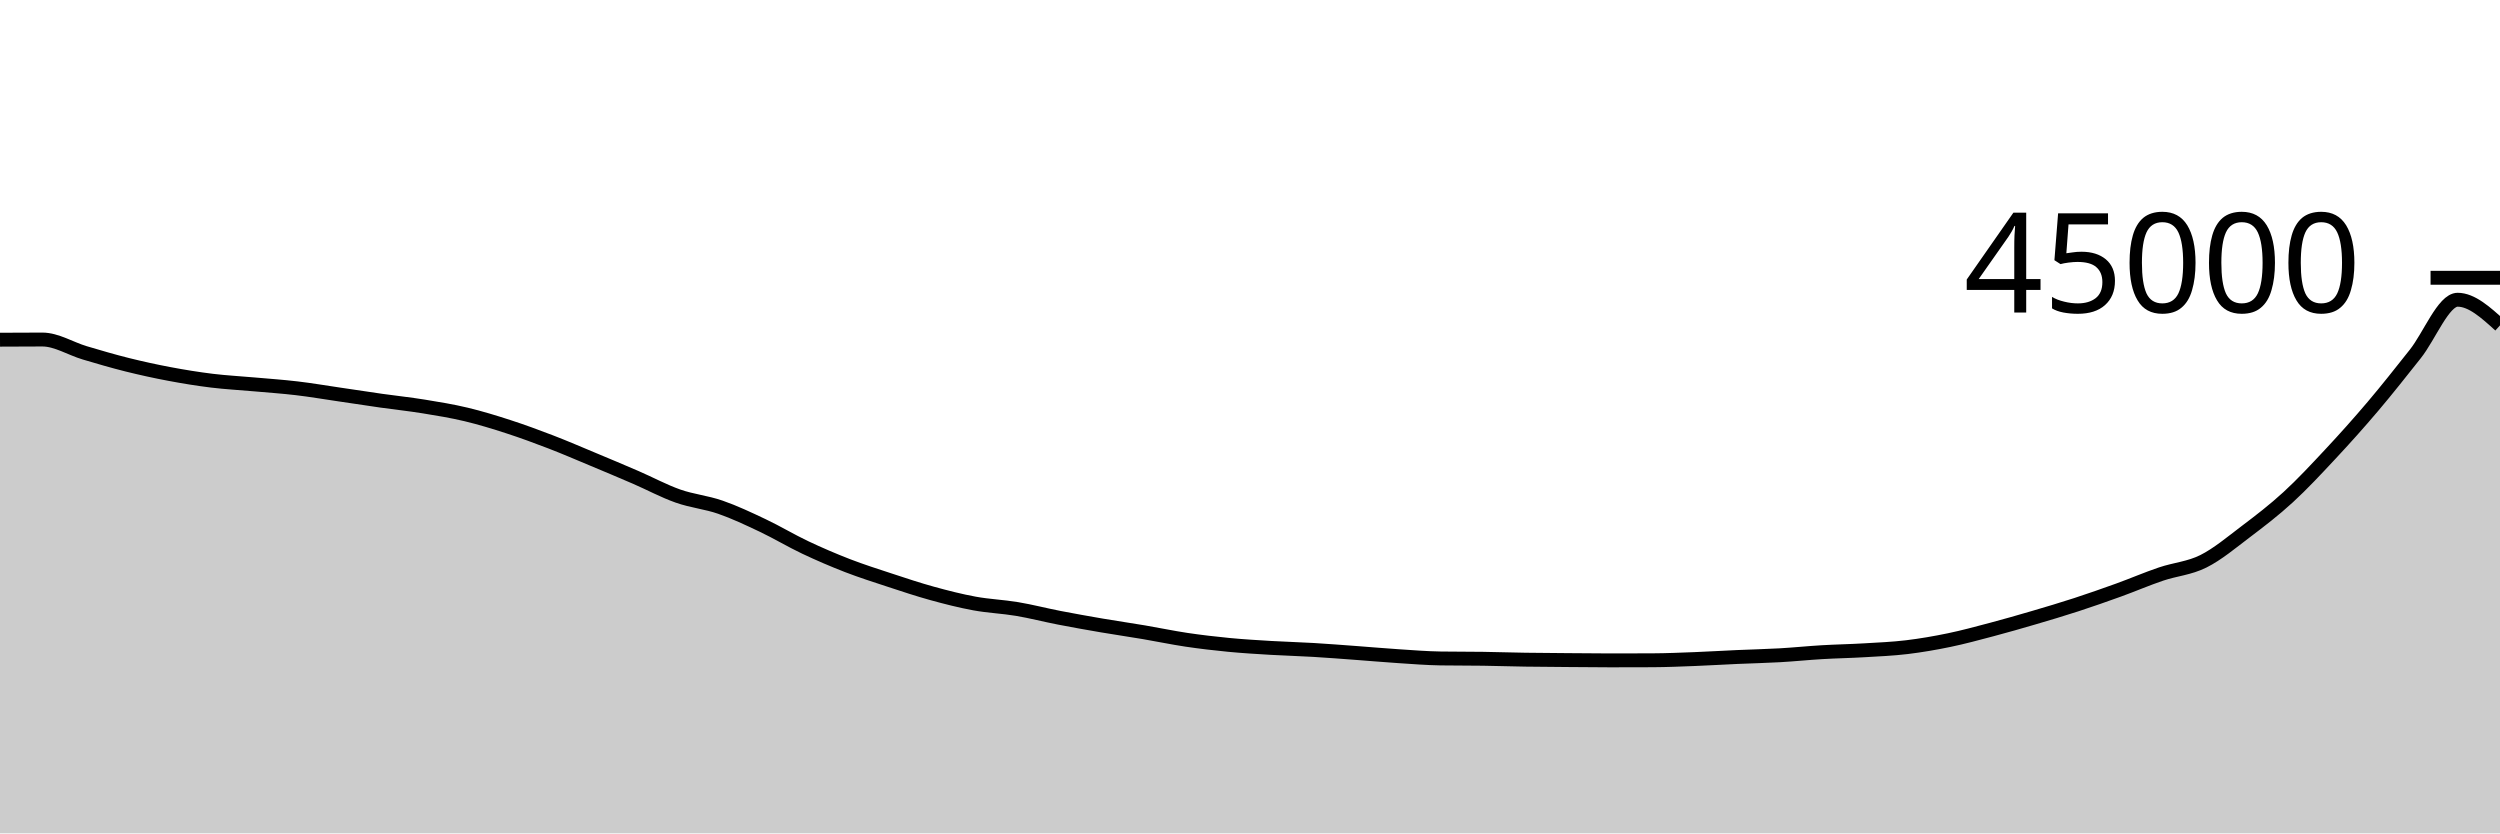
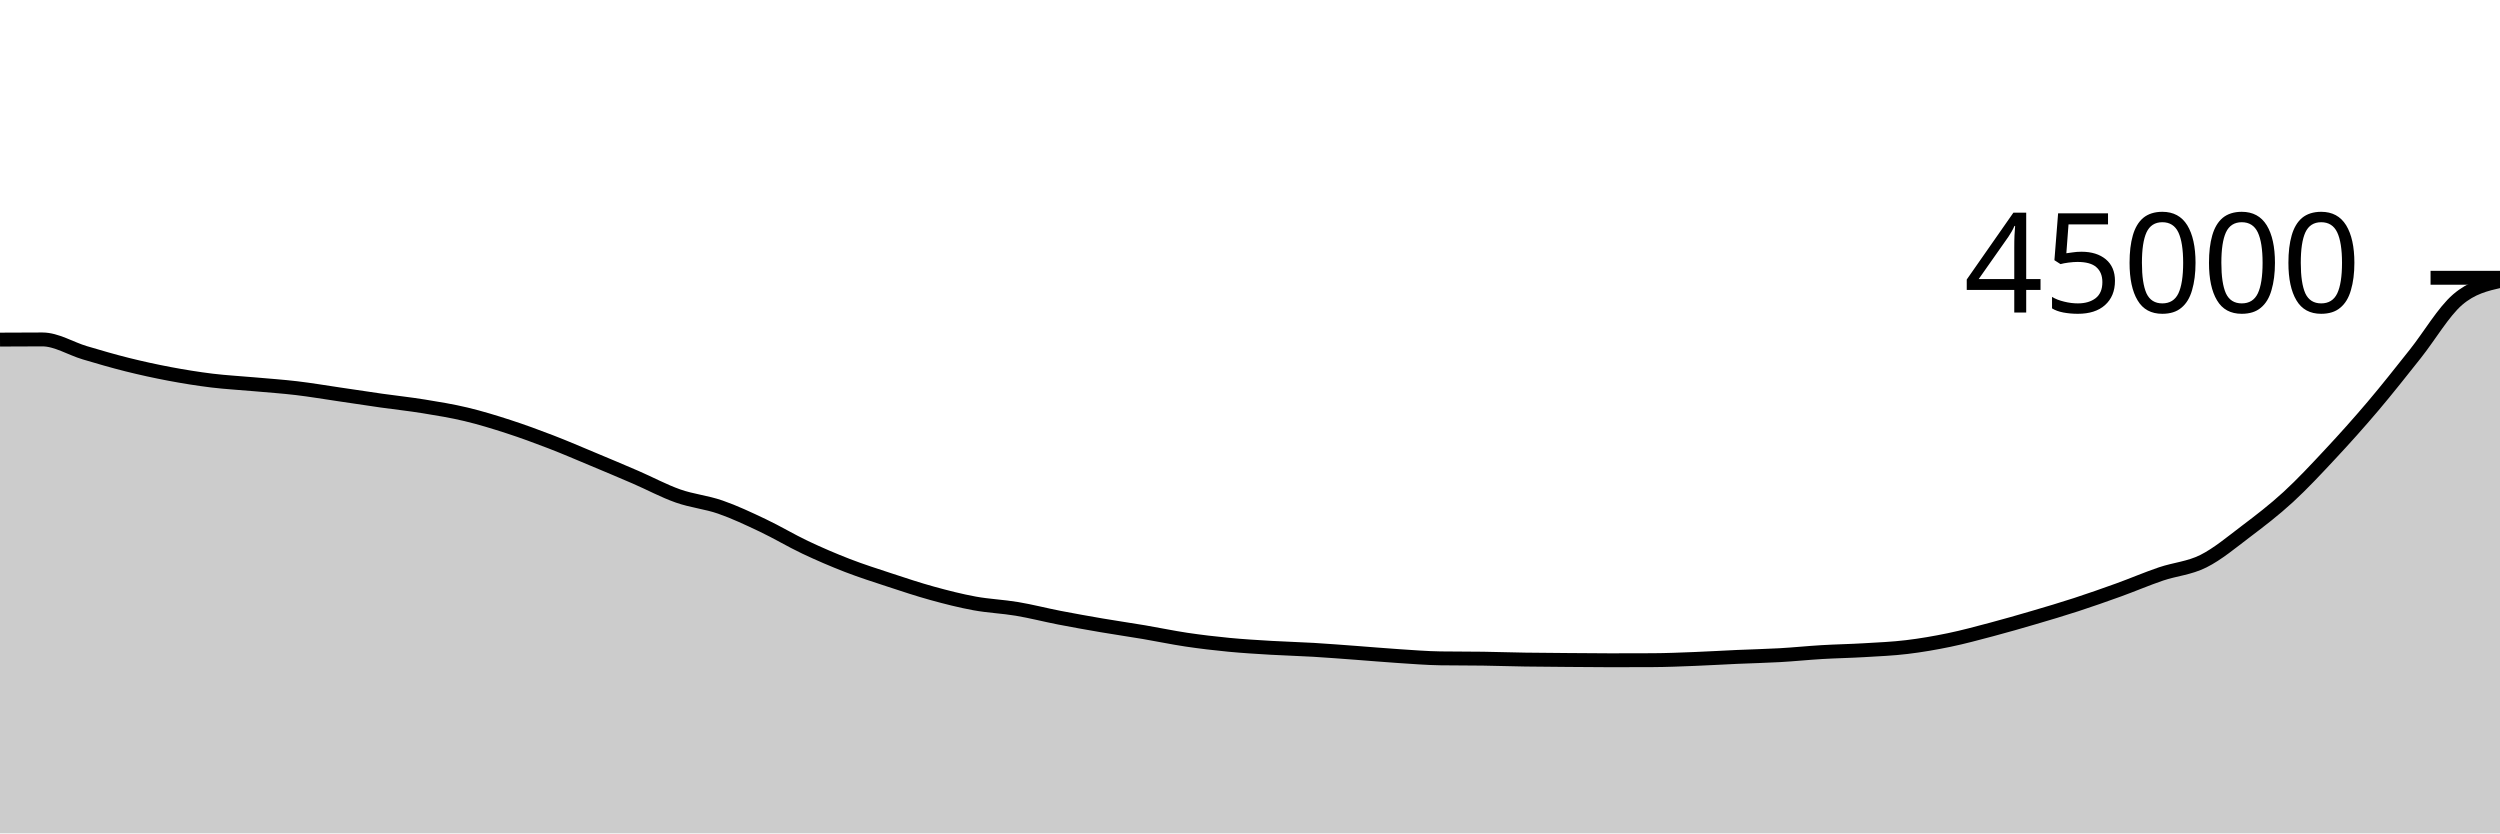
<svg xmlns="http://www.w3.org/2000/svg" viewBox="0 0 180 60">
  <g transform="translate(0,20)">
-     <path class="area" fill="rgba(0, 0, 0, 0.2)" d="M0,4.458C1.017,4.452,2.034,4.446,3.051,4.446C4.068,4.446,5.085,5.103,6.102,5.405C7.119,5.708,8.136,6.006,9.153,6.26C10.169,6.513,11.186,6.736,12.203,6.927C13.22,7.119,14.237,7.284,15.254,7.409C16.271,7.534,17.288,7.584,18.305,7.676C19.322,7.767,20.339,7.835,21.356,7.956C22.373,8.076,23.39,8.25,24.407,8.399C25.424,8.548,26.441,8.706,27.458,8.851C28.475,8.995,29.492,9.101,30.508,9.266C31.525,9.431,32.542,9.597,33.559,9.84C34.576,10.083,35.593,10.395,36.61,10.725C37.627,11.056,38.644,11.429,39.661,11.821C40.678,12.213,41.695,12.653,42.712,13.077C43.729,13.502,44.746,13.928,45.763,14.368C46.78,14.808,47.797,15.359,48.814,15.717C49.831,16.076,50.847,16.165,51.864,16.518C52.881,16.871,53.898,17.352,54.915,17.834C55.932,18.316,56.949,18.929,57.966,19.411C58.983,19.892,60,20.329,61.017,20.723C62.034,21.116,63.051,21.439,64.068,21.773C65.085,22.107,66.102,22.447,67.119,22.727C68.136,23.007,69.153,23.267,70.169,23.453C71.186,23.64,72.203,23.676,73.22,23.847C74.237,24.018,75.254,24.283,76.271,24.48C77.288,24.677,78.305,24.858,79.322,25.032C80.339,25.206,81.356,25.352,82.373,25.524C83.39,25.696,84.407,25.913,85.424,26.064C86.441,26.215,87.458,26.334,88.475,26.432C89.492,26.53,90.508,26.589,91.525,26.65C92.542,26.71,93.559,26.735,94.576,26.796C95.593,26.856,96.61,26.938,97.627,27.012C98.644,27.087,99.661,27.178,100.678,27.244C101.695,27.311,102.712,27.393,103.729,27.409C104.746,27.424,105.763,27.417,106.78,27.432C107.797,27.447,108.814,27.481,109.831,27.497C110.847,27.513,111.864,27.518,112.881,27.526C113.898,27.535,114.915,27.547,115.932,27.547C116.949,27.547,117.966,27.544,118.983,27.54C120,27.535,121.017,27.491,122.034,27.452C123.051,27.412,124.068,27.349,125.085,27.304C126.102,27.259,127.119,27.238,128.136,27.18C129.153,27.123,130.169,27.017,131.186,26.957C132.203,26.897,133.22,26.881,134.237,26.82C135.254,26.76,136.271,26.718,137.288,26.596C138.305,26.473,139.322,26.298,140.339,26.087C141.356,25.876,142.373,25.599,143.39,25.33C144.407,25.06,145.424,24.769,146.441,24.47C147.458,24.172,148.475,23.869,149.492,23.538C150.508,23.207,151.525,22.85,152.542,22.483C153.559,22.115,154.576,21.676,155.593,21.332C156.61,20.987,157.627,20.922,158.644,20.413C159.661,19.905,160.678,19.048,161.695,18.279C162.712,17.51,163.729,16.732,164.746,15.799C165.763,14.867,166.78,13.774,167.797,12.684C168.814,11.595,169.831,10.461,170.847,9.262C171.864,8.063,172.881,6.769,173.898,5.489C174.915,4.209,175.932,1.581,176.949,1.581C177.966,1.581,178.983,2.504,180,3.427L180,40C178.983,40,177.966,40,176.949,40C175.932,40,174.915,40,173.898,40C172.881,40,171.864,40,170.847,40C169.831,40,168.814,40,167.797,40C166.78,40,165.763,40,164.746,40C163.729,40,162.712,40,161.695,40C160.678,40,159.661,40,158.644,40C157.627,40,156.61,40,155.593,40C154.576,40,153.559,40,152.542,40C151.525,40,150.508,40,149.492,40C148.475,40,147.458,40,146.441,40C145.424,40,144.407,40,143.39,40C142.373,40,141.356,40,140.339,40C139.322,40,138.305,40,137.288,40C136.271,40,135.254,40,134.237,40C133.22,40,132.203,40,131.186,40C130.169,40,129.153,40,128.136,40C127.119,40,126.102,40,125.085,40C124.068,40,123.051,40,122.034,40C121.017,40,120,40,118.983,40C117.966,40,116.949,40,115.932,40C114.915,40,113.898,40,112.881,40C111.864,40,110.847,40,109.831,40C108.814,40,107.797,40,106.78,40C105.763,40,104.746,40,103.729,40C102.712,40,101.695,40,100.678,40C99.661,40,98.644,40,97.627,40C96.61,40,95.593,40,94.576,40C93.559,40,92.542,40,91.525,40C90.508,40,89.492,40,88.475,40C87.458,40,86.441,40,85.424,40C84.407,40,83.39,40,82.373,40C81.356,40,80.339,40,79.322,40C78.305,40,77.288,40,76.271,40C75.254,40,74.237,40,73.22,40C72.203,40,71.186,40,70.169,40C69.153,40,68.136,40,67.119,40C66.102,40,65.085,40,64.068,40C63.051,40,62.034,40,61.017,40C60,40,58.983,40,57.966,40C56.949,40,55.932,40,54.915,40C53.898,40,52.881,40,51.864,40C50.847,40,49.831,40,48.814,40C47.797,40,46.78,40,45.763,40C44.746,40,43.729,40,42.712,40C41.695,40,40.678,40,39.661,40C38.644,40,37.627,40,36.61,40C35.593,40,34.576,40,33.559,40C32.542,40,31.525,40,30.508,40C29.492,40,28.475,40,27.458,40C26.441,40,25.424,40,24.407,40C23.39,40,22.373,40,21.356,40C20.339,40,19.322,40,18.305,40C17.288,40,16.271,40,15.254,40C14.237,40,13.22,40,12.203,40C11.186,40,10.169,40,9.153,40C8.136,40,7.119,40,6.102,40C5.085,40,4.068,40,3.051,40C2.034,40,1.017,40,0,40Z" />
-     <path class="line" stroke="black" fill="none" d="M0,4.458C1.017,4.452,2.034,4.446,3.051,4.446C4.068,4.446,5.085,5.103,6.102,5.405C7.119,5.708,8.136,6.006,9.153,6.26C10.169,6.513,11.186,6.736,12.203,6.927C13.22,7.119,14.237,7.284,15.254,7.409C16.271,7.534,17.288,7.584,18.305,7.676C19.322,7.767,20.339,7.835,21.356,7.956C22.373,8.076,23.39,8.25,24.407,8.399C25.424,8.548,26.441,8.706,27.458,8.851C28.475,8.995,29.492,9.101,30.508,9.266C31.525,9.431,32.542,9.597,33.559,9.84C34.576,10.083,35.593,10.395,36.61,10.725C37.627,11.056,38.644,11.429,39.661,11.821C40.678,12.213,41.695,12.653,42.712,13.077C43.729,13.502,44.746,13.928,45.763,14.368C46.78,14.808,47.797,15.359,48.814,15.717C49.831,16.076,50.847,16.165,51.864,16.518C52.881,16.871,53.898,17.352,54.915,17.834C55.932,18.316,56.949,18.929,57.966,19.411C58.983,19.892,60,20.329,61.017,20.723C62.034,21.116,63.051,21.439,64.068,21.773C65.085,22.107,66.102,22.447,67.119,22.727C68.136,23.007,69.153,23.267,70.169,23.453C71.186,23.64,72.203,23.676,73.22,23.847C74.237,24.018,75.254,24.283,76.271,24.48C77.288,24.677,78.305,24.858,79.322,25.032C80.339,25.206,81.356,25.352,82.373,25.524C83.39,25.696,84.407,25.913,85.424,26.064C86.441,26.215,87.458,26.334,88.475,26.432C89.492,26.53,90.508,26.589,91.525,26.65C92.542,26.71,93.559,26.735,94.576,26.796C95.593,26.856,96.61,26.938,97.627,27.012C98.644,27.087,99.661,27.178,100.678,27.244C101.695,27.311,102.712,27.393,103.729,27.409C104.746,27.424,105.763,27.417,106.78,27.432C107.797,27.447,108.814,27.481,109.831,27.497C110.847,27.513,111.864,27.518,112.881,27.526C113.898,27.535,114.915,27.547,115.932,27.547C116.949,27.547,117.966,27.544,118.983,27.54C120,27.535,121.017,27.491,122.034,27.452C123.051,27.412,124.068,27.349,125.085,27.304C126.102,27.259,127.119,27.238,128.136,27.18C129.153,27.123,130.169,27.017,131.186,26.957C132.203,26.897,133.22,26.881,134.237,26.82C135.254,26.76,136.271,26.718,137.288,26.596C138.305,26.473,139.322,26.298,140.339,26.087C141.356,25.876,142.373,25.599,143.39,25.33C144.407,25.06,145.424,24.769,146.441,24.47C147.458,24.172,148.475,23.869,149.492,23.538C150.508,23.207,151.525,22.85,152.542,22.483C153.559,22.115,154.576,21.676,155.593,21.332C156.61,20.987,157.627,20.922,158.644,20.413C159.661,19.905,160.678,19.048,161.695,18.279C162.712,17.51,163.729,16.732,164.746,15.799C165.763,14.867,166.78,13.774,167.797,12.684C168.814,11.595,169.831,10.461,170.847,9.262C171.864,8.063,172.881,6.769,173.898,5.489C174.915,4.209,175.932,1.581,176.949,1.581C177.966,1.581,178.983,2.504,180,3.427" />
+     <path class="area" fill="rgba(0, 0, 0, 0.2)" d="M0,4.451C1.017,4.445,2.034,4.439,3.051,4.439C4.068,4.439,5.085,5.096,6.102,5.398C7.119,5.7,8.136,5.998,9.153,6.252C10.169,6.505,11.186,6.728,12.203,6.92C13.22,7.112,14.237,7.276,15.254,7.401C16.271,7.525,17.288,7.576,18.305,7.668C19.322,7.759,20.339,7.828,21.356,7.948C22.373,8.069,23.39,8.243,24.407,8.392C25.424,8.541,26.441,8.698,27.458,8.843C28.475,8.987,29.492,9.094,30.508,9.259C31.525,9.424,32.542,9.59,33.559,9.833C34.576,10.076,35.593,10.388,36.61,10.718C37.627,11.048,38.644,11.422,39.661,11.814C40.678,12.206,41.695,12.646,42.712,13.07C43.729,13.495,44.746,13.921,45.763,14.361C46.78,14.801,47.797,15.352,48.814,15.71C49.831,16.069,50.847,16.158,51.864,16.511C52.881,16.864,53.898,17.345,54.915,17.827C55.932,18.309,56.949,18.922,57.966,19.404C58.983,19.885,60,20.322,61.017,20.716C62.034,21.109,63.051,21.432,64.068,21.766C65.085,22.1,66.102,22.44,67.119,22.72C68.136,23,69.153,23.26,70.169,23.446C71.186,23.633,72.203,23.669,73.22,23.84C74.237,24.011,75.254,24.275,76.271,24.473C77.288,24.67,78.305,24.851,79.322,25.025C80.339,25.199,81.356,25.345,82.373,25.516C83.39,25.688,84.407,25.905,85.424,26.056C86.441,26.207,87.458,26.327,88.475,26.425C89.492,26.523,90.508,26.582,91.525,26.643C92.542,26.703,93.559,26.728,94.576,26.788C95.593,26.849,96.61,26.931,97.627,27.005C98.644,27.08,99.661,27.171,100.678,27.237C101.695,27.303,102.712,27.387,103.729,27.402C104.746,27.417,105.763,27.409,106.78,27.424C107.797,27.439,108.814,27.474,109.831,27.49C110.847,27.506,111.864,27.511,112.881,27.519C113.898,27.527,114.915,27.539,115.932,27.539C116.949,27.539,117.966,27.537,118.983,27.532C120,27.528,121.017,27.484,122.034,27.444C123.051,27.405,124.068,27.342,125.085,27.297C126.102,27.252,127.119,27.231,128.136,27.173C129.153,27.116,130.169,27.01,131.186,26.95C132.203,26.89,133.22,26.874,134.237,26.813C135.254,26.753,136.271,26.711,137.288,26.588C138.305,26.466,139.322,26.291,140.339,26.08C141.356,25.869,142.373,25.592,143.39,25.323C144.407,25.053,145.424,24.761,146.441,24.462C147.458,24.164,148.475,23.862,149.492,23.531C150.508,23.199,151.525,22.842,152.542,22.475C153.559,22.107,154.576,21.669,155.593,21.324C156.61,20.98,157.627,20.914,158.644,20.405C159.661,19.897,160.678,19.041,161.695,18.272C162.712,17.503,163.729,16.725,164.746,15.792C165.763,14.859,166.78,13.766,167.797,12.676C168.814,11.587,169.831,10.453,170.847,9.254C171.864,8.055,172.881,6.762,173.898,5.482C174.915,4.202,175.932,2.45,176.949,1.574C177.966,0.699,178.983,0.464,180,0.229L180,40C178.983,40,177.966,40,176.949,40C175.932,40,174.915,40,173.898,40C172.881,40,171.864,40,170.847,40C169.831,40,168.814,40,167.797,40C166.78,40,165.763,40,164.746,40C163.729,40,162.712,40,161.695,40C160.678,40,159.661,40,158.644,40C157.627,40,156.61,40,155.593,40C154.576,40,153.559,40,152.542,40C151.525,40,150.508,40,149.492,40C148.475,40,147.458,40,146.441,40C145.424,40,144.407,40,143.39,40C142.373,40,141.356,40,140.339,40C139.322,40,138.305,40,137.288,40C136.271,40,135.254,40,134.237,40C133.22,40,132.203,40,131.186,40C130.169,40,129.153,40,128.136,40C127.119,40,126.102,40,125.085,40C124.068,40,123.051,40,122.034,40C121.017,40,120,40,118.983,40C117.966,40,116.949,40,115.932,40C114.915,40,113.898,40,112.881,40C111.864,40,110.847,40,109.831,40C108.814,40,107.797,40,106.78,40C105.763,40,104.746,40,103.729,40C102.712,40,101.695,40,100.678,40C99.661,40,98.644,40,97.627,40C96.61,40,95.593,40,94.576,40C93.559,40,92.542,40,91.525,40C90.508,40,89.492,40,88.475,40C87.458,40,86.441,40,85.424,40C84.407,40,83.39,40,82.373,40C81.356,40,80.339,40,79.322,40C78.305,40,77.288,40,76.271,40C75.254,40,74.237,40,73.22,40C72.203,40,71.186,40,70.169,40C69.153,40,68.136,40,67.119,40C66.102,40,65.085,40,64.068,40C63.051,40,62.034,40,61.017,40C60,40,58.983,40,57.966,40C56.949,40,55.932,40,54.915,40C53.898,40,52.881,40,51.864,40C50.847,40,49.831,40,48.814,40C47.797,40,46.78,40,45.763,40C44.746,40,43.729,40,42.712,40C41.695,40,40.678,40,39.661,40C38.644,40,37.627,40,36.61,40C35.593,40,34.576,40,33.559,40C32.542,40,31.525,40,30.508,40C29.492,40,28.475,40,27.458,40C26.441,40,25.424,40,24.407,40C23.39,40,22.373,40,21.356,40C20.339,40,19.322,40,18.305,40C17.288,40,16.271,40,15.254,40C14.237,40,13.22,40,12.203,40C11.186,40,10.169,40,9.153,40C8.136,40,7.119,40,6.102,40C5.085,40,4.068,40,3.051,40C2.034,40,1.017,40,0,40Z" />
+     <path class="line" stroke="black" fill="none" d="M0,4.451C1.017,4.445,2.034,4.439,3.051,4.439C4.068,4.439,5.085,5.096,6.102,5.398C7.119,5.7,8.136,5.998,9.153,6.252C10.169,6.505,11.186,6.728,12.203,6.92C13.22,7.112,14.237,7.276,15.254,7.401C16.271,7.525,17.288,7.576,18.305,7.668C19.322,7.759,20.339,7.828,21.356,7.948C22.373,8.069,23.39,8.243,24.407,8.392C25.424,8.541,26.441,8.698,27.458,8.843C28.475,8.987,29.492,9.094,30.508,9.259C31.525,9.424,32.542,9.59,33.559,9.833C34.576,10.076,35.593,10.388,36.61,10.718C37.627,11.048,38.644,11.422,39.661,11.814C40.678,12.206,41.695,12.646,42.712,13.07C43.729,13.495,44.746,13.921,45.763,14.361C46.78,14.801,47.797,15.352,48.814,15.71C49.831,16.069,50.847,16.158,51.864,16.511C52.881,16.864,53.898,17.345,54.915,17.827C55.932,18.309,56.949,18.922,57.966,19.404C58.983,19.885,60,20.322,61.017,20.716C62.034,21.109,63.051,21.432,64.068,21.766C65.085,22.1,66.102,22.44,67.119,22.72C68.136,23,69.153,23.26,70.169,23.446C71.186,23.633,72.203,23.669,73.22,23.84C74.237,24.011,75.254,24.275,76.271,24.473C77.288,24.67,78.305,24.851,79.322,25.025C80.339,25.199,81.356,25.345,82.373,25.516C83.39,25.688,84.407,25.905,85.424,26.056C86.441,26.207,87.458,26.327,88.475,26.425C89.492,26.523,90.508,26.582,91.525,26.643C92.542,26.703,93.559,26.728,94.576,26.788C95.593,26.849,96.61,26.931,97.627,27.005C98.644,27.08,99.661,27.171,100.678,27.237C101.695,27.303,102.712,27.387,103.729,27.402C104.746,27.417,105.763,27.409,106.78,27.424C107.797,27.439,108.814,27.474,109.831,27.49C110.847,27.506,111.864,27.511,112.881,27.519C113.898,27.527,114.915,27.539,115.932,27.539C116.949,27.539,117.966,27.537,118.983,27.532C120,27.528,121.017,27.484,122.034,27.444C123.051,27.405,124.068,27.342,125.085,27.297C126.102,27.252,127.119,27.231,128.136,27.173C129.153,27.116,130.169,27.01,131.186,26.95C132.203,26.89,133.22,26.874,134.237,26.813C135.254,26.753,136.271,26.711,137.288,26.588C138.305,26.466,139.322,26.291,140.339,26.08C141.356,25.869,142.373,25.592,143.39,25.323C144.407,25.053,145.424,24.761,146.441,24.462C147.458,24.164,148.475,23.862,149.492,23.531C150.508,23.199,151.525,22.842,152.542,22.475C153.559,22.107,154.576,21.669,155.593,21.324C156.61,20.98,157.627,20.914,158.644,20.405C159.661,19.897,160.678,19.041,161.695,18.272C162.712,17.503,163.729,16.725,164.746,15.792C165.763,14.859,166.78,13.766,167.797,12.676C168.814,11.587,169.831,10.453,170.847,9.254C171.864,8.055,172.881,6.762,173.898,5.482C174.915,4.202,175.932,2.45,176.949,1.574C177.966,0.699,178.983,0.464,180,0.229" />
    <path class="axis-ceiling" stroke-width="1" stroke="black" fill="none" d="M175,0L180,0" />
    <text class="axis-ceiling-label" font-family="sans-serif" text-anchor="end" font-size="10px" x="170" y="2.5">45000</text>
  </g>
</svg>
